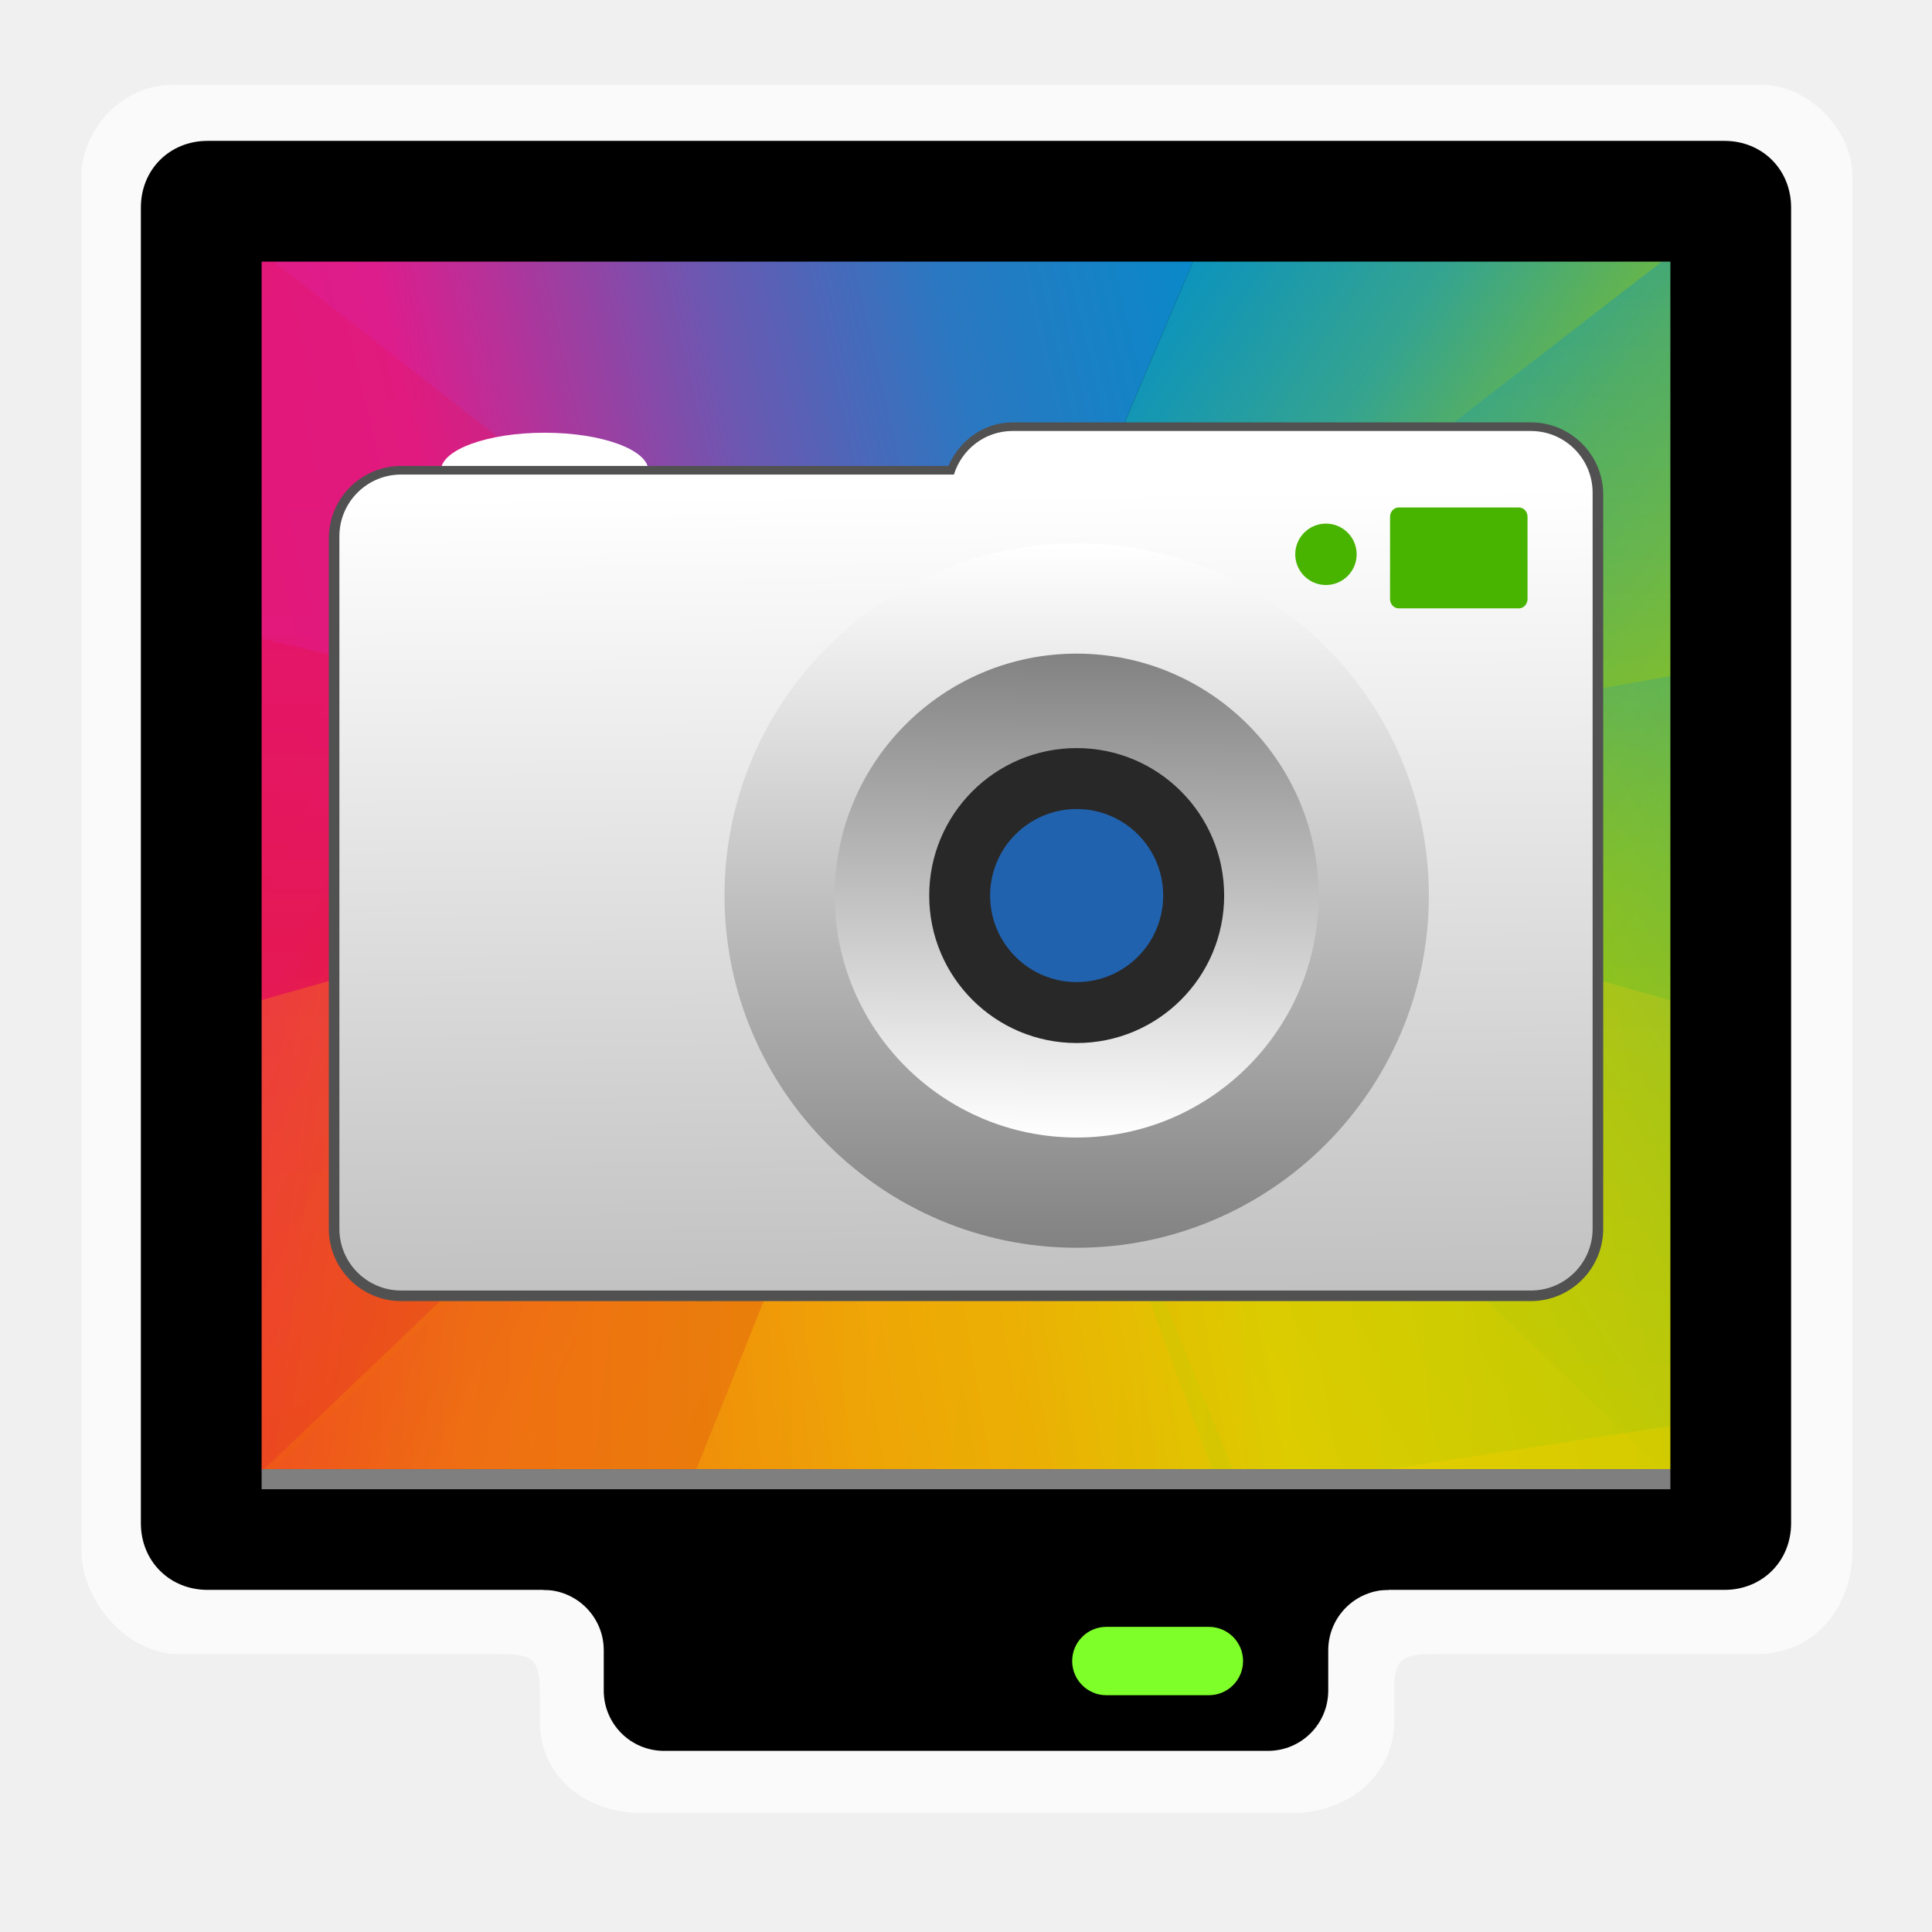
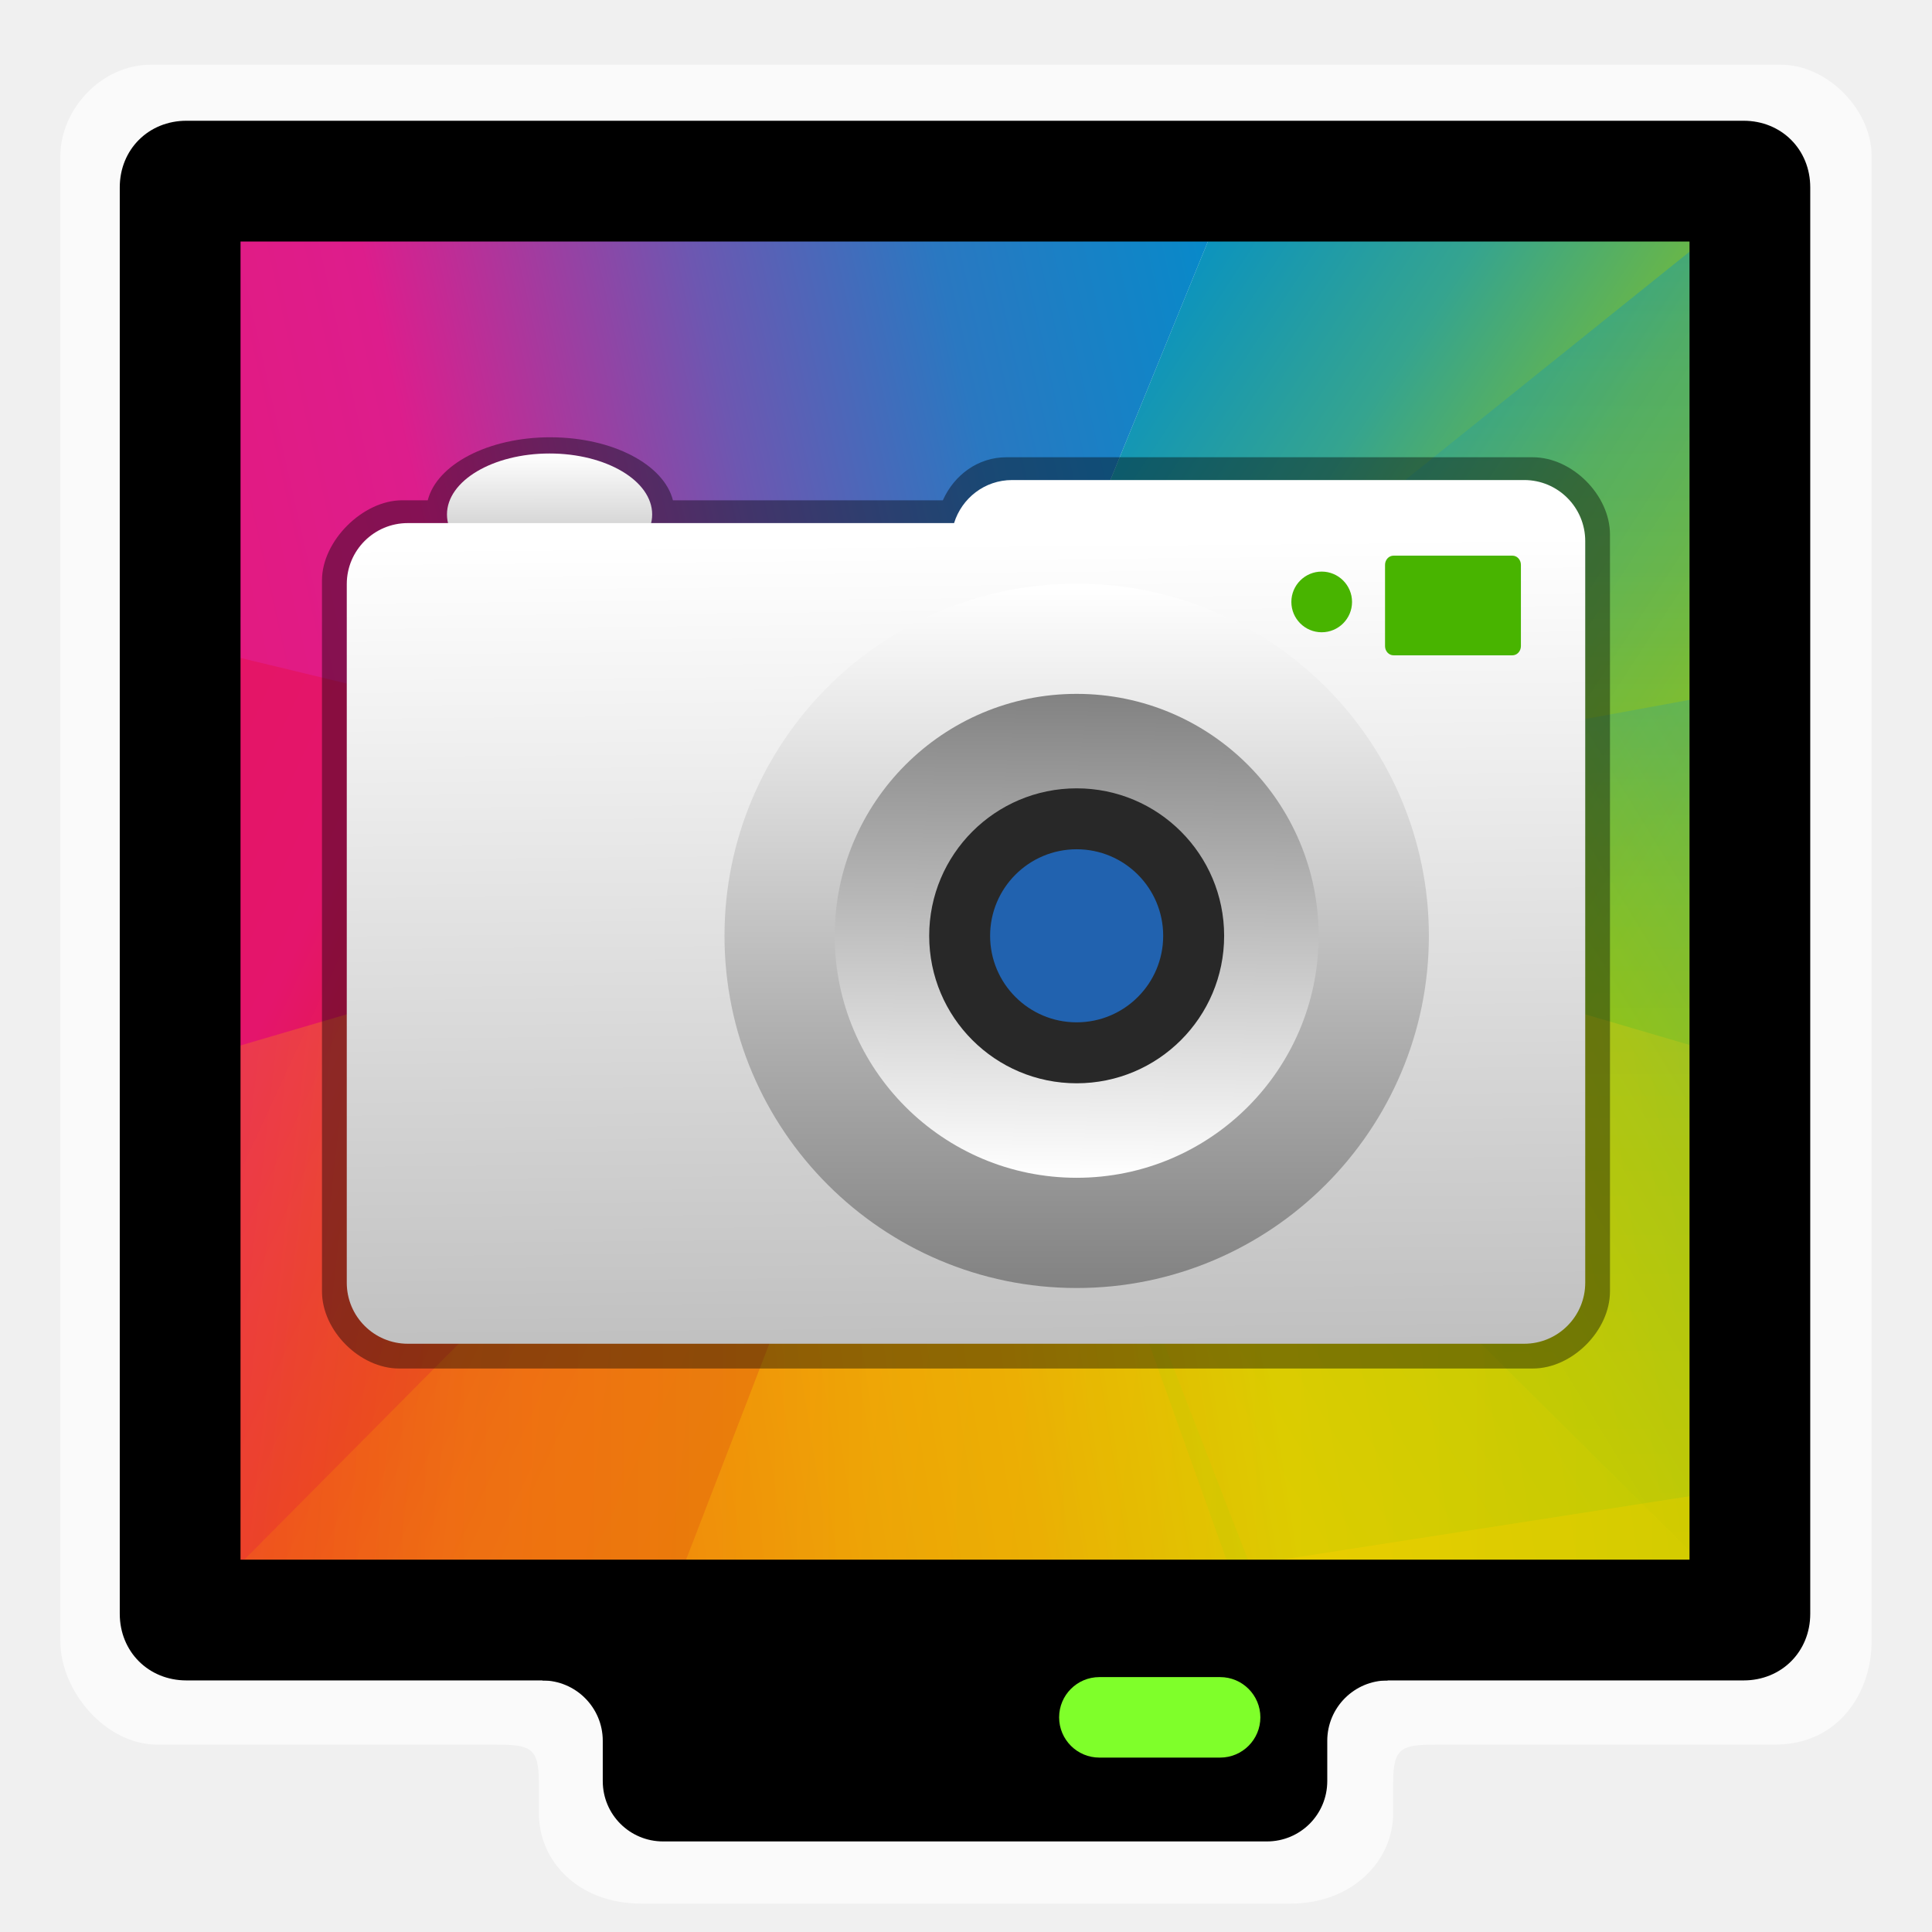
<svg xmlns="http://www.w3.org/2000/svg" xmlns:xlink="http://www.w3.org/1999/xlink" width="96" version="1.0" height="96">
  <defs>
-     <linearGradient xlink:href="#linearGradient4328" id="linearGradient4420" y1="44.644" x1="-75.298" y2="33.875" x2="-64.061" gradientUnits="userSpaceOnUse" />
-     <linearGradient gradientTransform="matrix(-1,0,0,1,432.5714,499.798)" id="linearGradient4389" xlink:href="#linearGradient4328" y1="23.851" y2="7.855" x1="7.831" x2="23.876" gradientUnits="userSpaceOnUse" />
-     <linearGradient xlink:href="#linearGradient4288" id="linearGradient4400" y1="33.545" x1="-100.748" y2="25.409" x2="-77.599" gradientUnits="userSpaceOnUse" />
+     <linearGradient id="linearGradient4300">
+       <stop offset="0" style="stop-color:#e51561" />
+       <stop offset="0.312" style="stop-color:#e4156c" />
+       <stop offset="0.562" style="stop-color:#e71e2c" />
+       <stop offset="0.75" style="stop-color:#e8301e" />
+       <stop offset="1" style="stop-color:#e6320e" />
+     </linearGradient>
    <linearGradient id="linearGradient4316">
      <stop offset="0" style="stop-color:#c1cc00" />
      <stop offset="0.312" style="stop-color:#dfcd00" />
      <stop offset="0.562" style="stop-color:#f0cc00" />
      <stop offset="0.75" style="stop-color:#fd8c08" />
      <stop offset="1" style="stop-color:#f25c13" />
    </linearGradient>
-     <linearGradient xlink:href="#linearGradient4300" id="linearGradient4440" y1="33.704" x1="-100.764" y2="44.581" x2="-85.753" gradientUnits="userSpaceOnUse" />
-     <linearGradient xlink:href="#linearGradient4316" id="linearGradient4430" y1="38.169" x1="-62.053" y2="44.623" x2="-88.089" gradientUnits="userSpaceOnUse" />
-     <linearGradient xlink:href="#linearGradient4328" id="linearGradient4380" y1="39.497" x1="-63.893" y2="25.87" x2="-77.236" gradientUnits="userSpaceOnUse" />
-     <linearGradient id="linearGradient4300">
-       <stop offset="0" style="stop-color:#e51561" />
-       <stop offset="0.312" style="stop-color:#e4156c" />
-       <stop offset="0.562" style="stop-color:#e71e2c" />
-       <stop offset="0.75" style="stop-color:#e8301e" />
-       <stop offset="1" style="stop-color:#e6320e" />
-     </linearGradient>
-     <linearGradient gradientTransform="rotate(180,216.2857,273.899)" id="linearGradient4487" xlink:href="#linearGradient4316" y1="23.656" y2="8" x1="8.297" x2="24" gradientUnits="userSpaceOnUse" />
-     <linearGradient gradientTransform="matrix(1,0,0,-1,384.5714,547.798)" id="linearGradient4278" xlink:href="#linearGradient4300" y1="23.988" y2="8" x1="7.967" x2="24" gradientUnits="userSpaceOnUse" />
-     <linearGradient id="linearGradient4328">
-       <stop offset="0" style="stop-color:#bec900" />
-       <stop offset="0.312" style="stop-color:#9ec80a" />
-       <stop offset="0.562" style="stop-color:#71b93d" />
-       <stop offset="0.75" style="stop-color:#35a48f" />
-       <stop offset="1" style="stop-color:#018fca" />
-     </linearGradient>
-     <linearGradient gradientTransform="matrix(0.5023224,0,0,0.5023224,16.58877,22.23942)" id="linearGradient856" xlink:href="#linearGradient854" y1="72.862" y2="8.231" x1="76.24" gradientUnits="userSpaceOnUse" x2="76.241" />
-     <linearGradient gradientTransform="matrix(0.5023224,0,0,0.5023224,16.58877,22.23942)" id="linearGradient872" xlink:href="#linearGradient854" y1="165.145" y2="4.959" x1="1.364" gradientUnits="userSpaceOnUse" x2="0" />
    <linearGradient id="linearGradient4288">
      <stop offset="0" style="stop-color:#e81877" />
      <stop offset="0.312" style="stop-color:#dd1d8c" />
      <stop offset="0.562" style="stop-color:#6d57b1" />
      <stop offset="0.75" style="stop-color:#2a78c1" />
      <stop offset="1" style="stop-color:#018dcb" />
    </linearGradient>
    <linearGradient id="linearGradient854">
      <stop offset="0" style="stop-color:#828282" />
      <stop offset="1" style="stop-color:#fff" />
    </linearGradient>
+     <linearGradient id="linearGradient4328">
+       <stop offset="0" style="stop-color:#bec900" />
+       <stop offset="0.312" style="stop-color:#9ec80a" />
+       <stop offset="0.562" style="stop-color:#71b93d" />
+       <stop offset="0.75" style="stop-color:#35a48f" />
+       <stop offset="1" style="stop-color:#018fca" />
+     </linearGradient>
+     <linearGradient xlink:href="#linearGradient4300" id="linearGradient4440" y1="33.704" x1="-100.764" y2="44.581" x2="-85.753" gradientUnits="userSpaceOnUse" />
+     <linearGradient xlink:href="#linearGradient4328" id="linearGradient4380" y1="39.497" x1="-63.893" y2="25.87" x2="-77.236" gradientUnits="userSpaceOnUse" />
+     <linearGradient gradientTransform="matrix(0.5392569,0,0,0.5392569,12.38645,24.7086)" id="linearGradient864" xlink:href="#linearGradient854" y1="18.116" y2="62.704" x1="76.724" gradientUnits="userSpaceOnUse" x2="76.24" />
+     <linearGradient gradientTransform="rotate(180,216.2857,273.899)" id="linearGradient4487" xlink:href="#linearGradient4316" y1="23.656" y2="8.051" x1="8.297" x2="23.876" gradientUnits="userSpaceOnUse" />
+     <linearGradient gradientTransform="matrix(0.496401,0,0,0.496401,16.95906,24.66837)" id="linearGradient872" xlink:href="#linearGradient854" y1="165.145" y2="4.959" x1="1.364" gradientUnits="userSpaceOnUse" x2="0" />
    <linearGradient xlink:href="#linearGradient4316" id="linearGradient4410" y1="44.619" x1="-76.856" y2="39.708" x2="-104.479" gradientUnits="userSpaceOnUse" />
-     <linearGradient gradientTransform="matrix(0.5023224,0,0,0.5023224,16.58877,22.23942)" id="linearGradient864" xlink:href="#linearGradient854" y1="18.116" y2="62.704" x1="76.724" gradientUnits="userSpaceOnUse" x2="76.24" />
+     <linearGradient gradientTransform="matrix(0.5392569,0,0,0.5392569,12.38645,24.7086)" id="linearGradient856" xlink:href="#linearGradient854" y1="72.862" y2="8.231" x1="76.24" gradientUnits="userSpaceOnUse" x2="76.241" />
+     <linearGradient gradientTransform="matrix(0.9882118,0,0,1.599037,0.5658344,-10.69723)" id="linearGradient873" xlink:href="#linearGradient854" y1="27.56" y2="20.777" x1="27.099" gradientUnits="userSpaceOnUse" x2="27.098" />
+     <linearGradient xlink:href="#linearGradient4288" id="linearGradient4400" y1="33.545" x1="-100.748" y2="25.409" x2="-77.599" gradientUnits="userSpaceOnUse" />
+     <linearGradient xlink:href="#linearGradient4316" id="linearGradient4430" y1="38.169" x1="-62.053" y2="44.623" x2="-88.089" gradientUnits="userSpaceOnUse" />
+     <linearGradient gradientTransform="matrix(-1,0,0,1,432.5714,499.798)" id="linearGradient4389" xlink:href="#linearGradient4328" y1="23.851" y2="7.855" x1="7.831" x2="23.876" gradientUnits="userSpaceOnUse" />
+     <linearGradient xlink:href="#linearGradient4328" id="linearGradient4420" y1="44.644" x1="-75.298" y2="33.875" x2="-64.061" gradientUnits="userSpaceOnUse" />
  </defs>
-   <path style="opacity:.65;fill:#fff" d="m 8.567,4.214 c -2.545,0 -4.519,2.285 -4.519,4.519 v 68.337 c -1.3e-6,2.43 2.22,5.12 4.819,5.12 h 15.769 c 1.76,0 2.188,0.128 2.188,1.887 v 1.525 c 0,2.398 1.976,4.487 5.087,4.487 h 32.275 c 3.014,0 5.088,-2.09 5.088,-4.487 v -1.525 c 0,-1.76 0.428,-1.887 2.187,-1.887 h 15.767 c 3.271,0 4.82,-2.69 4.82,-5.12 V 8.733 c 0,-2.234 -2.147,-4.519 -4.52,-4.519 z" />
-   <g transform="matrix(2.459211,0,0,3.703021,251.0333,-91.14994)">
-     <path style="fill-rule:evenodd;stroke-linecap:round;stroke-width:3" d="m -97.077,27.864 h 29.085 v 16.78 h -29.085 z" />
-     <path style="fill:url(#linearGradient4400)" d="m -77.802,27.858 -19.275,.006 -.01,6.162 14.482,1.343 z " />
+   <path style="opacity:.65;fill:#fff" d="m 7.519,3.214 c -2.545,0 -4.519,2.285 -4.519,4.519 v 73.837 c 0,2.43 2.22,5.12 4.819,5.12 h 16.769 c 1.76,0 2.188,0.128 2.188,1.887 v 1.525 c 0,2.398 1.976,4.487 5.087,4.487 h 32.275 c 3.014,0 5.088,-2.09 5.088,-4.487 v -1.525 c 0,-1.76 0.428,-1.887 2.187,-1.887 h 16.766 c 3.271,0 4.82,-2.69 4.82,-5.12 V 7.734 c 0,-2.234 -2.147,-4.519 -4.52,-4.519 z" />
+   <g transform="matrix(2.509015,0,0,3.924764,255.2678,-97.4341)">
+     <path style="fill:url(#linearGradient4400)" d="m -77.802,27.858 -19.275,.006 v 6.162 l 14.472,1.343 Z " />
    <path style="fill:url(#linearGradient4440)" d="m -87.877,44.581 -9.159,.077 -.041,-11.518 14.472,2.229 z " />
-     <path style="fill:url(#linearGradient4380)" d="m -77.807,27.864 h 9.815 l .01,11.47 -14.623,-3.966 z " />
-     <path style="fill:url(#linearGradient4430)" d="m -88.189,44.632 20.197,.012 .045,-6.535 -14.658,-2.741 z " />
-     <path style="opacity:.35;fill:url(#linearGradient4278);clip-path:url(#clipPath4578-4)" d="m 408.571,539.798 -16,-16 15.144,-.856 z " transform="matrix(0.9019431,0.5244471,-0.9019431,0.5244471,21.32285,-452.712)" />
-     <path style="opacity:.35;fill:url(#linearGradient4487);clip-path:url(#clipPath4562-1)" d="m 408.571,539.798 15.679,-15.632 -16.53,-.864 z " transform="matrix(0.9327946,0.533276,-0.9327946,0.533276,25.20827,-461.1236)" />
-     <path style="opacity:.35;fill:url(#linearGradient4389);clip-path:url(#clipPath4544-4)" d="m 408.695,507.653 16.032,16.032 -16.997,-.728 z " transform="matrix(0.8982532,0.5233235,-0.8982532,0.5233235,20.89767,-451.6823)" />
-     <path style="opacity:.3;fill:url(#linearGradient4410)" d="m -97.036,38.08 v 6.578 l 20.015,-.077 -5.584,-9.213 z " />
-     <path style="opacity:.3;fill:url(#linearGradient4420)" d="m -68.027,33.652 -.19,10.088 -9.177,.934 -5.211,-9.306 z " />
+     <path style="fill:url(#linearGradient4380)" d="m -77.807,27.864 9.815,0 .01,11.47 -14.623,-3.966 z " />
+     <path style="fill:url(#linearGradient4430)" d="m -88.189,44.632 20.197,.012 0,-6.535 l -14.613,-2.741 Z " />
+     <path style="opacity:.35;fill:url(#linearGradient4487)" d="m 408.695,539.747 15.556,-15.581 -16.53,-.864 Z " transform="matrix(0.9327946,0.533276,-0.9327946,0.533276,25.20827,-461.1236)" />
+     <path style="opacity:.35;fill:url(#linearGradient4389)" d="m 408.695,507.653 16.032,16.032 -16.997,-.728 z " transform="matrix(0.8982532,0.5233235,-0.8982532,0.5233235,20.89767,-451.6823)" />
+     <path style="opacity:.3;fill:url(#linearGradient4410)" d="m -97.077,38.08 v 6.578 l 20.056,-.076 -5.584,-9.213 Z " />
+     <path style="opacity:.3;fill:url(#linearGradient4420)" d="m -67.992,33.652 v 10.088 l -9.402,.934 -5.211,-9.306 z " />
  </g>
-   <path d="M 10.312,7 C 8.428,7 7,8.429 7,10.312 V 75.688 C 7,77.571 8.428,79 10.312,79 h 75.375 c 1.884,0 3.312,-1.429 3.312,-3.312 V 10.312 c 0,-1.883 -1.429,-3.312 -3.312,-3.312 z m 2.688,6 h 70 v 60 h -70 z" />
-   <path d="m 33,75 c -1.662,0 -3,1.338 -3,3 h -3 v 1 c 1.656,0 3,1.344 3,3 v 2 c 0,1.662 1.338,3 3,3 h 30 c 1.662,0 3,-1.338 3,-3 v -2 c 0,-1.656 1.344,-3 3,-3 v -1 h -3 c 0,-1.662 -1.338,-3 -3,-3 z" />
-   <path style="fill:#7f7f7f" d="m 13,73 h 70 v 1 H 13 Z" />
-   <rect width="8.491" x="53.276" y="80.838" rx="1.698" ry="1.698" height="3.396" style="fill:#7fff2a" />
-   <path style="fill:#fff;stroke-width:.502" d="m 27.062,25.29 c -2.849,0 -5.158,-0.848 -5.158,-1.894 0,-1.046 2.31,-1.894 5.158,-1.894 2.85,0 5.159,0.848 5.159,1.894 0,1.046 -2.31,1.894 -5.159,1.894 z " />
-   <path style="mix-blend-mode:normal;font-family:sans-serif;text-decoration-style:solid;solid-color:#000000;font-variant-position:normal;white-space:normal;color-interpolation-filters:linearRGB;font-feature-settings:normal;text-transform:none;text-decoration-color:#000000;font-variant-numeric:normal;text-indent:0;text-orientation:mixed;vector-effect:none;shape-padding:0;text-align:start;text-decoration-line:none;color:#000;image-rendering:auto;font-variant-caps:normal;color-rendering:auto;isolation:auto;color-interpolation:sRGB;solid-opacity:1;text-rendering:auto;font-variant-alternates:normal;fill:#515151;line-height:normal;font-variant-ligatures:normal;shape-rendering:auto" d="m 50.316,20.988 c -1.424,0 -2.622,0.887 -3.193,2.164 h -27.191 c -1.98,0 -3.594,1.614 -3.594,3.594 v 34.31 c 0,1.98 1.614,3.594 3.594,3.594 h 56.137 c 1.98,0 3.594,-1.614 3.594,-3.594 v -36.475 c 0,-1.98 -1.614,-3.594 -3.594,-3.594 z " />
-   <path style="fill:url(#linearGradient872)" d="m 76.068,21.415 h -25.752 c -1.378,0 -2.529,0.914 -2.916,2.165 h -27.468 c -1.695,0 -3.068,1.374 -3.068,3.068 v 34.409 c 0,1.695 1.373,3.068 3.068,3.068 h 56.136 c 1.695,0 3.068,-1.373 3.068,-3.068 v -36.573 c 0,-1.694 -1.373,-3.068 -3.068,-3.068 z " />
+   <path d="M 9.264,6 C 7.38,6 5.951,7.429 5.951,9.312 v 70.875 c 0,1.883 1.429,3.312 3.312,3.312 h 77.375 c 1.884,0 3.312,-1.429 3.312,-3.312 V 9.312 c 0,-1.883 -1.429,-3.312 -3.312,-3.312 z m 2.688,6 H 83.951 V 77.5 H 11.951 Z" />
+   <path d="m 32.951,79.5 c -1.662,0 -3,1.338 -3,3 h -3 v 1 c 1.656,0 3,1.344 3,3 v 2 c 0,1.662 1.338,3 3,3 h 30 c 1.662,0 3,-1.338 3,-3 v -2 c 0,-1.656 1.344,-3 3,-3 v -1 h -3 c 0,-1.662 -1.338,-3 -3,-3 z" />
+   <rect width="10" x="52.627" y="83.334" rx="2" height="4" style="fill:#7fff2a" />
+   <path style="opacity:.4" d="m 27.347,21.728 c -3.102,0 -5.646,1.361 -6.092,3.131 h -1.275 c -1.956,0 -3.981,2.021 -3.981,3.978 v 35.328 c 0,1.957 1.88,3.836 3.836,3.836 h 56.328 c 1.957,0 3.836,-1.879 3.836,-3.836 v -37.608 c 0,-1.956 -1.879,-3.836 -3.836,-3.836 h -26.158 c -1.407,0 -2.591,0.877 -3.156,2.139 h -13.411 c -0.445,-1.77 -2.989,-3.131 -6.092,-3.131 z " />
+   <path style="fill:url(#linearGradient873)" d="m 27.308,28.592 c -2.815,0 -5.098,-1.357 -5.098,-3.029 0,-1.673 2.282,-3.029 5.098,-3.029 2.816,0 5.098,1.356 5.098,3.029 0,1.673 -2.282,3.029 -5.098,3.029 z " />
+   <path style="fill:url(#linearGradient872)" d="m 75.737,23.853 h -25.448 c -1.362,0 -2.499,0.903 -2.882,2.139 h -27.144 c -1.675,0 -3.032,1.358 -3.032,3.032 v 34.714 c 0,1.675 1.357,3.032 3.032,3.032 h 55.474 c 1.675,0 3.032,-1.357 3.032,-3.032 v -36.853 c 0,-1.674 -1.357,-3.032 -3.032,-3.032 z " />
  <g style="fill:#48b400">
-     <path style="stroke-width:.502" d="m 75.902,29.765 c 0,0.255 -0.191,0.463 -0.427,0.463 h -5.977 c -0.236,0 -0.427,-0.207 -0.427,-0.463 v -4.086 c 0,-0.256 0.191,-0.463 0.427,-0.463 h 5.977 c 0.236,0 0.427,0.207 0.427,0.463 z " />
-     <path style="stroke-width:.52" d="m 65.885,26.018 c -0.841,0 -1.525,0.685 -1.525,1.526 0,0.842 0.684,1.525 1.525,1.525 0.842,0 1.526,-0.683 1.526,-1.525 0,-0.841 -0.684,-1.526 -1.526,-1.526 z " />
+     <path d="m 75.573,32.105 c 0,0.252 -0.189,0.457 -0.422,0.457 h -5.907 c -0.233,0 -0.422,-0.205 -0.422,-0.457 v -4.038 c 0,-0.253 0.189,-0.457 0.422,-0.457 h 5.907 c 0.233,0 0.422,0.205 0.422,0.457 z" />
+     <path d="m 65.674,28.402 c -0.831,0 -1.507,0.676 -1.507,1.508 0,0.832 0.676,1.507 1.507,1.507 0.832,0 1.508,-0.675 1.508,-1.507 0,-0.831 -0.676,-1.508 -1.508,-1.508 z" />
  </g>
-   <g transform="matrix(1.07353,0,0,1.07353,-5.422104,-1.166088)">
-     <path style="fill:url(#linearGradient856)" d="m 38.585,42.539 c 0,8.988 7.313,16.301 16.301,16.301 8.988,0 16.301,-7.313 16.301,-16.301 0,-8.989 -7.313,-16.302 -16.301,-16.302 -8.988,0 -16.301,7.313 -16.301,16.302 z " />
-     <g style="stroke-width:.502">
-       <path style="fill:url(#linearGradient864)" d="m 66.085,42.539 c 0,6.185 -5.014,11.198 -11.199,11.198 -6.185,0 -11.199,-5.013 -11.199,-11.198 0,-6.186 5.014,-11.199 11.199,-11.199 6.186,0 11.199,5.013 11.199,11.199 z " />
-       <path style="fill:#282828" d="m 61.712,42.539 c 0,3.77 -3.055,6.825 -6.826,6.825 -3.77,0 -6.826,-3.055 -6.826,-6.825 0,-3.771 3.056,-6.827 6.826,-6.827 3.771,0 6.826,3.056 6.826,6.827 z " />
-       <path style="fill:#2162af" d="m 58.89,42.538 c 0,2.212 -1.793,4.005 -4.005,4.005 -2.21,0 -4.005,-1.792 -4.005,-4.005 0,-2.212 1.794,-4.005 4.005,-4.005 2.212,0 4.005,1.793 4.005,4.005 z " />
-     </g>
-   </g>
+   <path style="fill:url(#linearGradient856)" d="m 36,46.501 c 0,9.649 7.851,17.5 17.5,17.5 9.649,0 17.5,-7.851 17.5,-17.5 0,-9.65 -7.851,-17.501 -17.5,-17.501 -9.649,0 -17.5,7.851 -17.5,17.501 z " />
+   <path style="fill:url(#linearGradient864)" d="m 65.522,46.501 c 0,6.64 -5.382,12.022 -12.023,12.022 -6.64,0 -12.023,-5.382 -12.023,-12.022 0,-6.641 5.383,-12.023 12.023,-12.023 6.64,0 12.023,5.382 12.023,12.023 z " />
+   <path style="fill:#282828" d="m 60.827,46.501 c 0,4.048 -3.279,7.327 -7.328,7.327 -4.048,0 -7.328,-3.28 -7.328,-7.327 0,-4.048 3.28,-7.329 7.328,-7.329 4.049,0 7.328,3.281 7.328,7.329 z " />
+   <path style="fill:#2162af" d="m 57.798,46.5 c 0,2.375 -1.925,4.299 -4.3,4.299 -2.373,0 -4.3,-1.924 -4.3,-4.299 0,-2.374 1.926,-4.3 4.3,-4.3 2.375,0 4.3,1.925 4.3,4.3 z " />
</svg>
